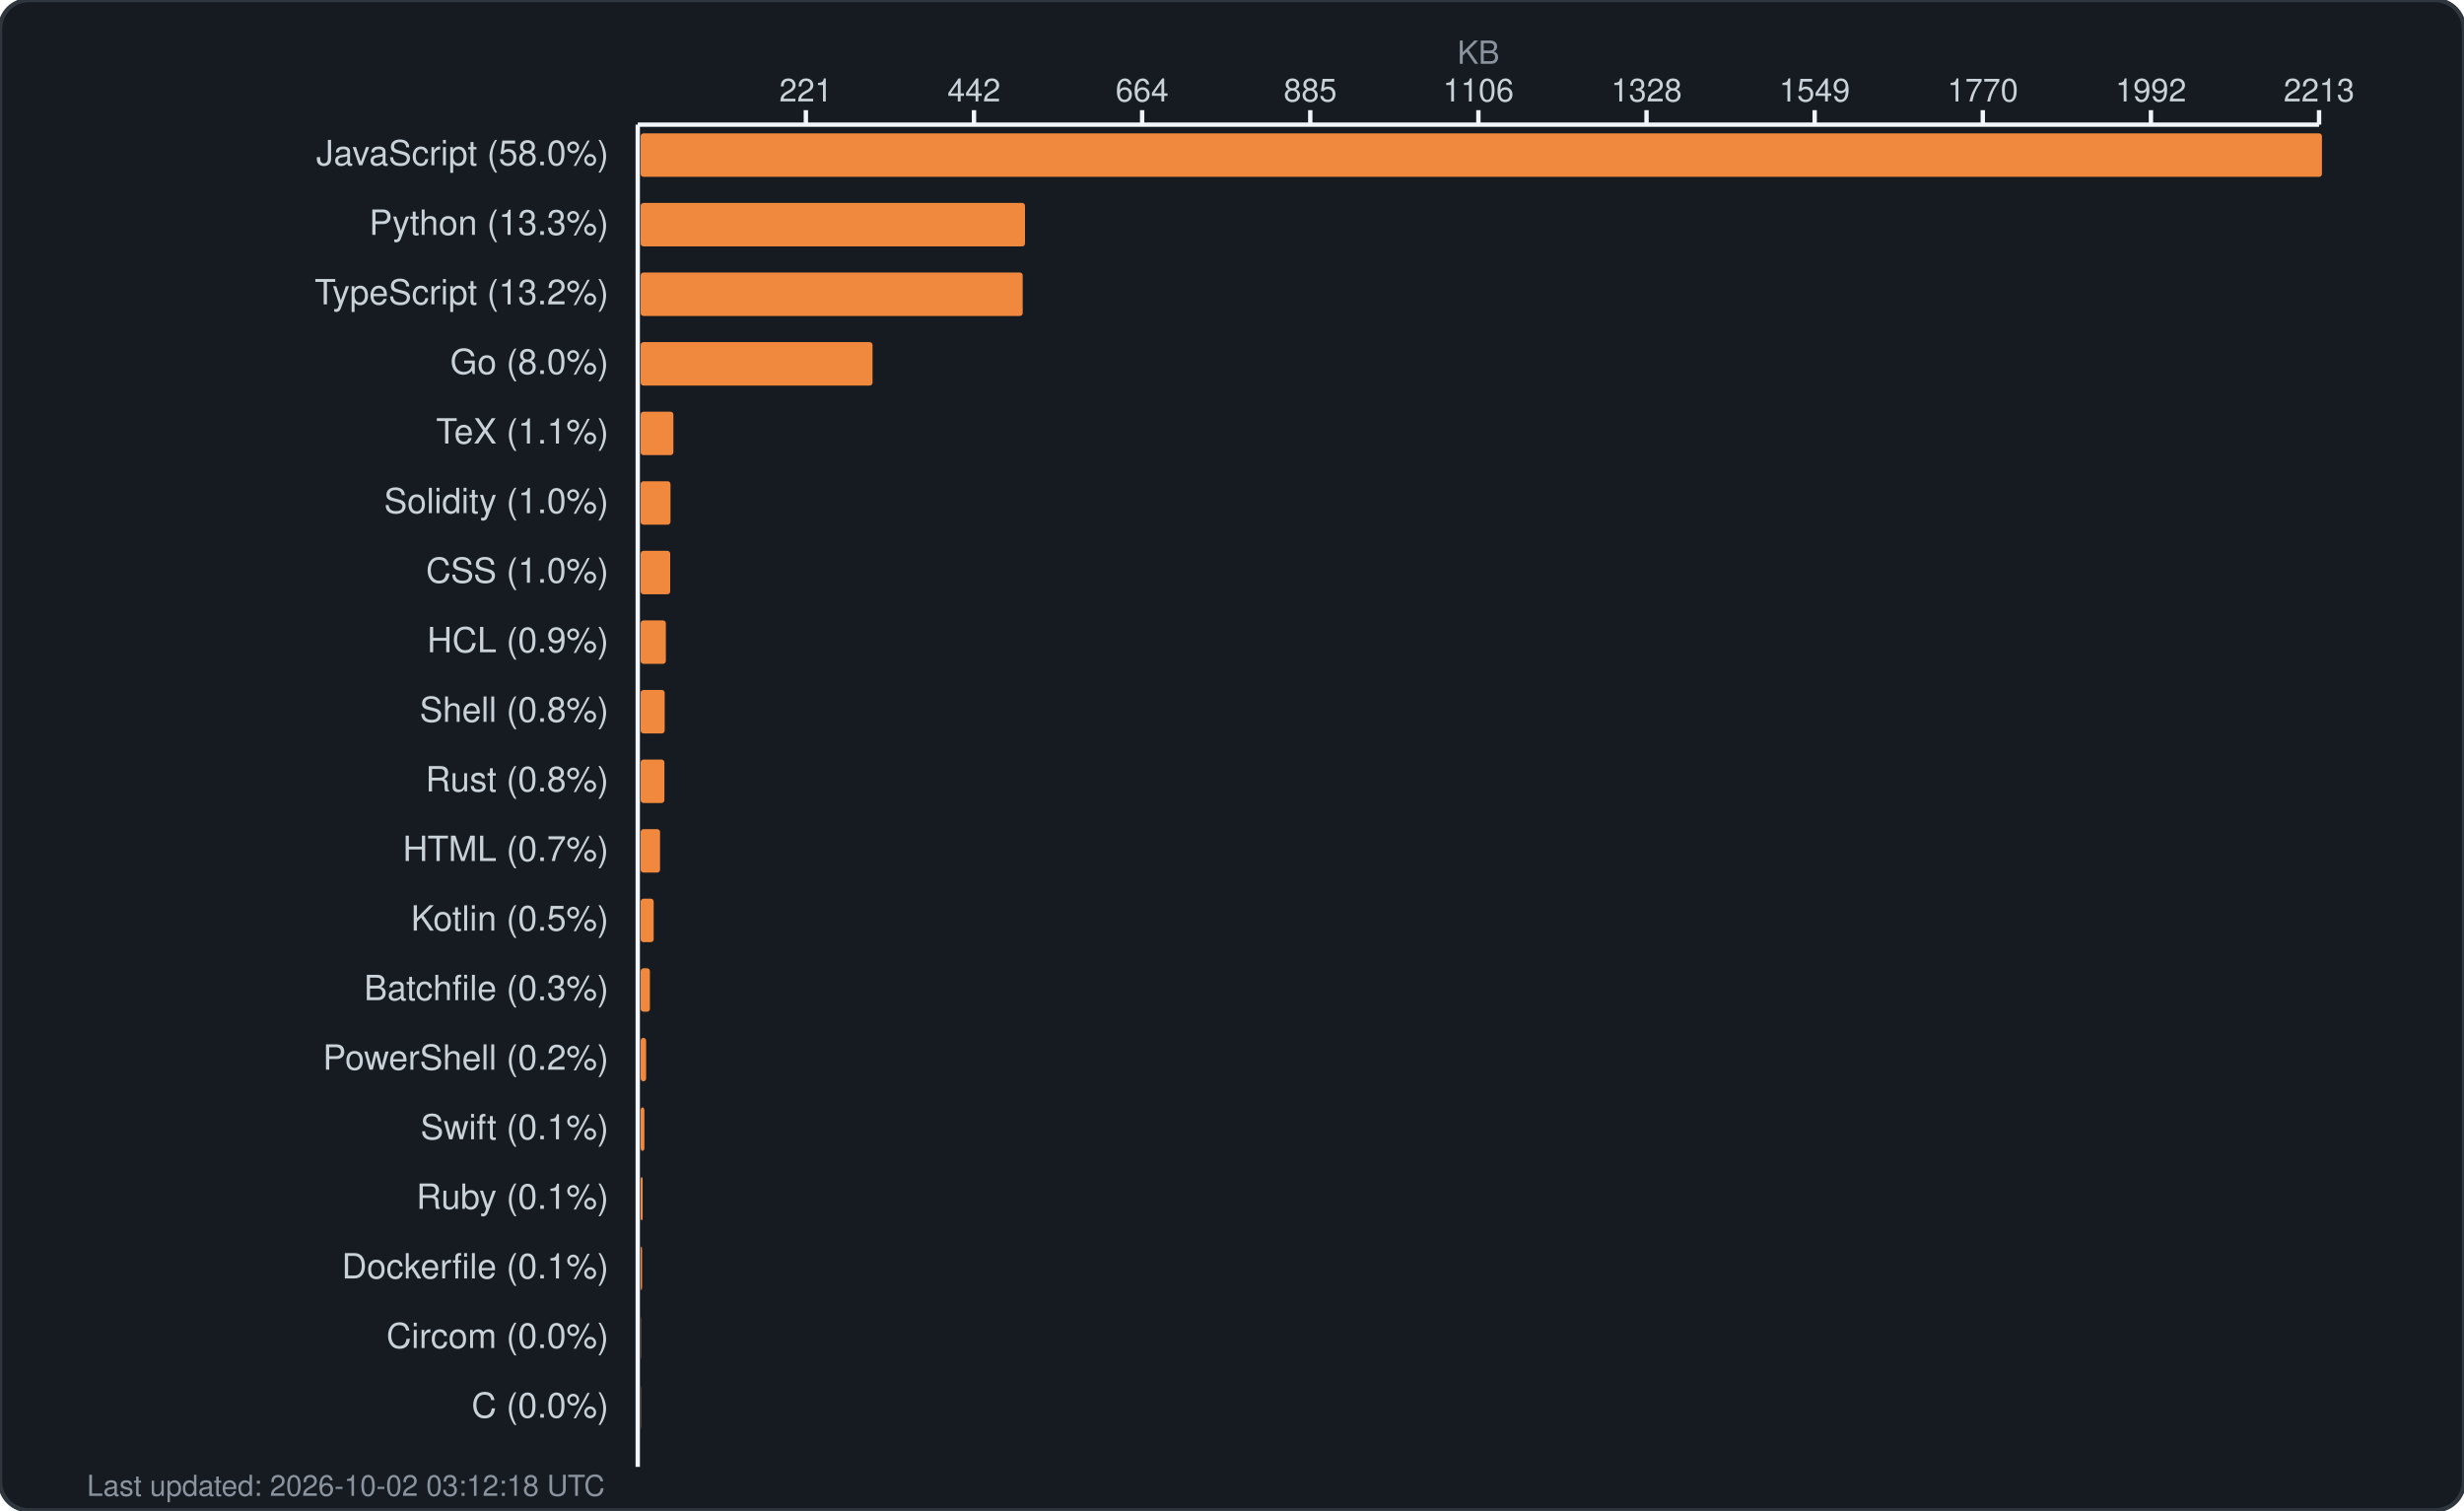
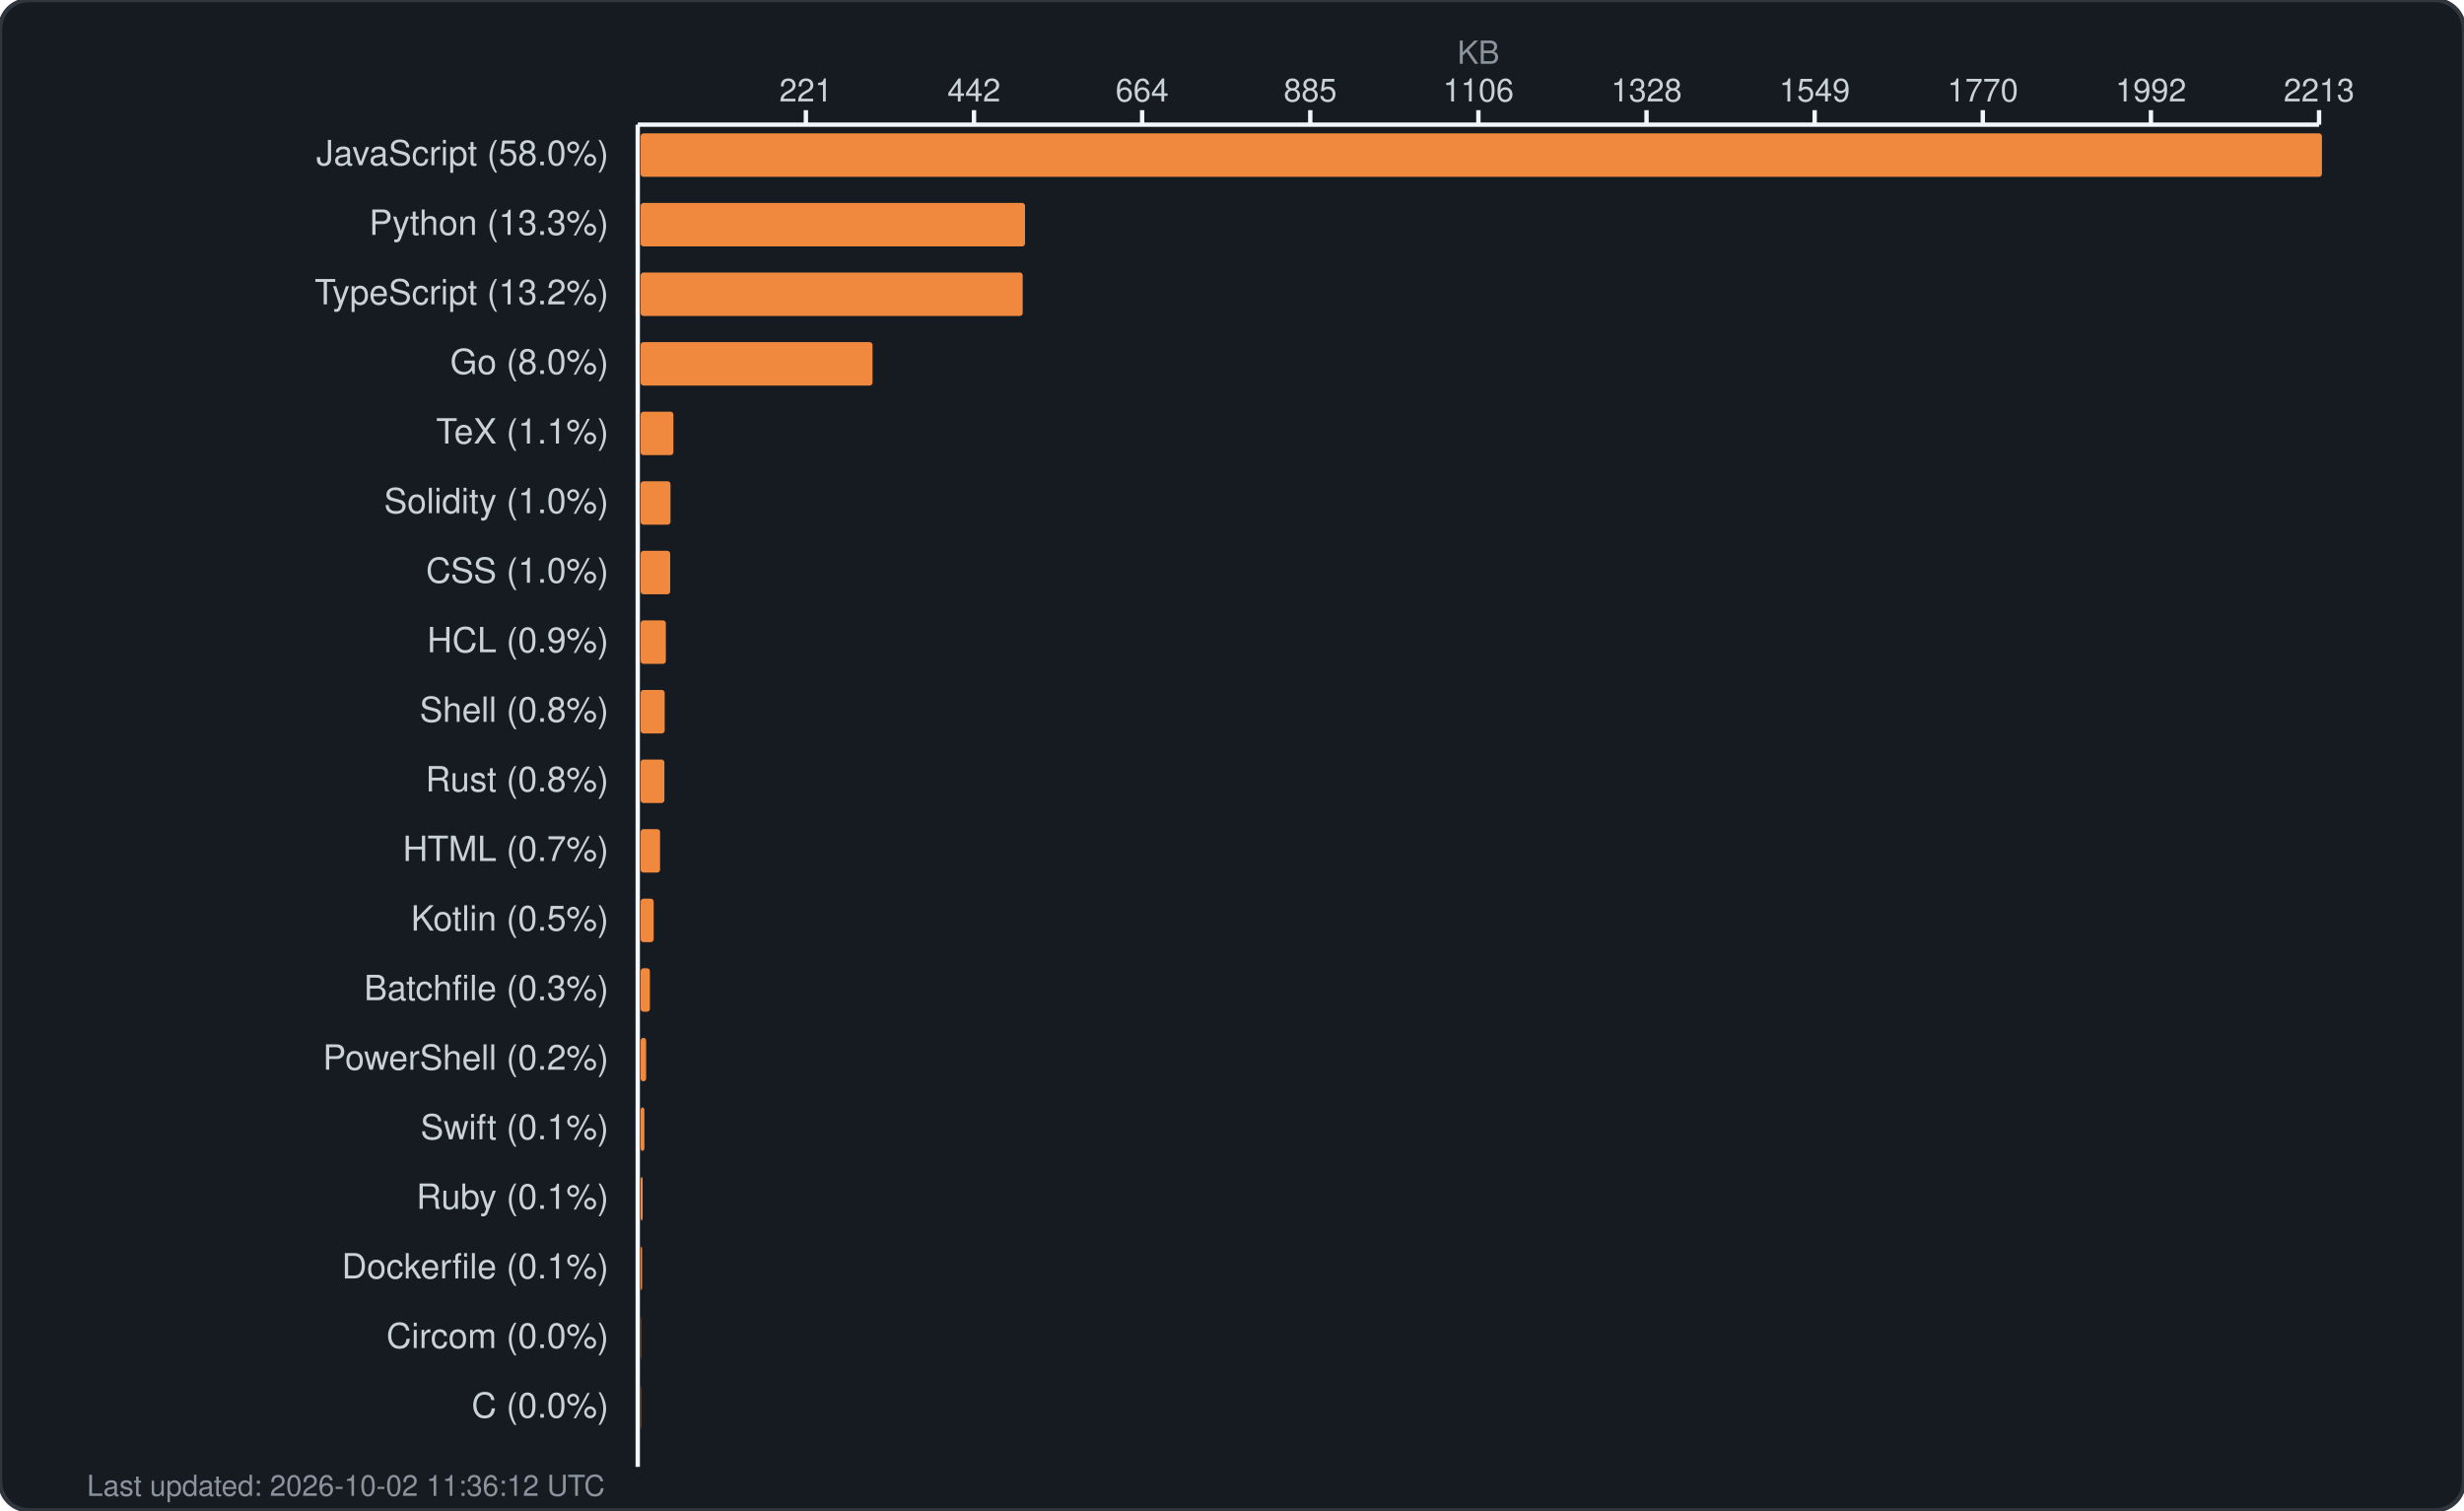
<svg xmlns="http://www.w3.org/2000/svg" width="850" height="521" viewBox="0 0 850 521" fill="none">
  <rect width="850" height="521" rx="10" fill="#161b22" stroke="#30363d" stroke-width="1.5" />
  <text x="510.0" y="22" fill="#8b949e" font-family="-apple-system, BlinkMacSystemFont, 'Segoe UI', Helvetica, Arial, sans-serif" font-size="11" text-anchor="middle">KB</text>
  <g fill="#c9d1d9" font-family="-apple-system, BlinkMacSystemFont, 'Segoe UI', Helvetica, Arial, sans-serif" font-size="11">
    <text x="278.0" y="35" text-anchor="middle">221</text>
    <line x1="278.0" y1="38" x2="278.0" y2="43" stroke="#f0f6fc" stroke-width="1.5" />
    <text x="336.0" y="35" text-anchor="middle">442</text>
    <line x1="336.0" y1="38" x2="336.0" y2="43" stroke="#f0f6fc" stroke-width="1.5" />
    <text x="394.0" y="35" text-anchor="middle">664</text>
    <line x1="394.0" y1="38" x2="394.0" y2="43" stroke="#f0f6fc" stroke-width="1.5" />
    <text x="452.0" y="35" text-anchor="middle">885</text>
    <line x1="452.0" y1="38" x2="452.0" y2="43" stroke="#f0f6fc" stroke-width="1.5" />
    <text x="510.0" y="35" text-anchor="middle">1106</text>
    <line x1="510.0" y1="38" x2="510.0" y2="43" stroke="#f0f6fc" stroke-width="1.5" />
    <text x="568.0" y="35" text-anchor="middle">1328</text>
    <line x1="568.0" y1="38" x2="568.0" y2="43" stroke="#f0f6fc" stroke-width="1.5" />
    <text x="626.0" y="35" text-anchor="middle">1549</text>
    <line x1="626.0" y1="38" x2="626.0" y2="43" stroke="#f0f6fc" stroke-width="1.5" />
    <text x="684.0" y="35" text-anchor="middle">1770</text>
    <line x1="684.0" y1="38" x2="684.0" y2="43" stroke="#f0f6fc" stroke-width="1.5" />
    <text x="742.0" y="35" text-anchor="middle">1992</text>
    <line x1="742.0" y1="38" x2="742.0" y2="43" stroke="#f0f6fc" stroke-width="1.5" />
    <text x="800.0" y="35" text-anchor="middle">2213</text>
    <line x1="800.0" y1="38" x2="800.0" y2="43" stroke="#f0f6fc" stroke-width="1.5" />
    <line x1="220" y1="43" x2="800" y2="43" stroke="#f0f6fc" stroke-width="1.5" />
    <line x1="220" y1="43" x2="220" y2="506" stroke="#f0f6fc" stroke-width="1.5" />
  </g>
  <g>
    <text x="210" y="57" fill="#c9d1d9" font-family="-apple-system, BlinkMacSystemFont, 'Segoe UI', Helvetica, Arial, sans-serif" font-size="12" text-anchor="end">JavaScript (58.0%)</text>
    <rect x="221" y="46" width="580.0" height="15" rx="1" fill="#f0883e" />
    <text x="210" y="81" fill="#c9d1d9" font-family="-apple-system, BlinkMacSystemFont, 'Segoe UI', Helvetica, Arial, sans-serif" font-size="12" text-anchor="end">Python (13.3%)</text>
    <rect x="221" y="70" width="132.6" height="15" rx="1" fill="#f0883e" />
    <text x="210" y="105" fill="#c9d1d9" font-family="-apple-system, BlinkMacSystemFont, 'Segoe UI', Helvetica, Arial, sans-serif" font-size="12" text-anchor="end">TypeScript (13.2%)</text>
    <rect x="221" y="94" width="131.8" height="15" rx="1" fill="#f0883e" />
    <text x="210" y="129" fill="#c9d1d9" font-family="-apple-system, BlinkMacSystemFont, 'Segoe UI', Helvetica, Arial, sans-serif" font-size="12" text-anchor="end">Go (8.0%)</text>
    <rect x="221" y="118" width="80.0" height="15" rx="1" fill="#f0883e" />
    <text x="210" y="153" fill="#c9d1d9" font-family="-apple-system, BlinkMacSystemFont, 'Segoe UI', Helvetica, Arial, sans-serif" font-size="12" text-anchor="end">TeX (1.1%)</text>
    <rect x="221" y="142" width="11.3" height="15" rx="1" fill="#f0883e" />
    <text x="210" y="177" fill="#c9d1d9" font-family="-apple-system, BlinkMacSystemFont, 'Segoe UI', Helvetica, Arial, sans-serif" font-size="12" text-anchor="end">Solidity (1.0%)</text>
    <rect x="221" y="166" width="10.3" height="15" rx="1" fill="#f0883e" />
    <text x="210" y="201" fill="#c9d1d9" font-family="-apple-system, BlinkMacSystemFont, 'Segoe UI', Helvetica, Arial, sans-serif" font-size="12" text-anchor="end">CSS (1.0%)</text>
    <rect x="221" y="190" width="10.2" height="15" rx="1" fill="#f0883e" />
    <text x="210" y="225" fill="#c9d1d9" font-family="-apple-system, BlinkMacSystemFont, 'Segoe UI', Helvetica, Arial, sans-serif" font-size="12" text-anchor="end">HCL (0.9%)</text>
    <rect x="221" y="214" width="8.7" height="15" rx="1" fill="#f0883e" />
    <text x="210" y="249" fill="#c9d1d9" font-family="-apple-system, BlinkMacSystemFont, 'Segoe UI', Helvetica, Arial, sans-serif" font-size="12" text-anchor="end">Shell (0.8%)</text>
    <rect x="221" y="238" width="8.3" height="15" rx="1" fill="#f0883e" />
    <text x="210" y="273" fill="#c9d1d9" font-family="-apple-system, BlinkMacSystemFont, 'Segoe UI', Helvetica, Arial, sans-serif" font-size="12" text-anchor="end">Rust (0.8%)</text>
    <rect x="221" y="262" width="8.2" height="15" rx="1" fill="#f0883e" />
    <text x="210" y="297" fill="#c9d1d9" font-family="-apple-system, BlinkMacSystemFont, 'Segoe UI', Helvetica, Arial, sans-serif" font-size="12" text-anchor="end">HTML (0.7%)</text>
    <rect x="221" y="286" width="6.7" height="15" rx="1" fill="#f0883e" />
    <text x="210" y="321" fill="#c9d1d9" font-family="-apple-system, BlinkMacSystemFont, 'Segoe UI', Helvetica, Arial, sans-serif" font-size="12" text-anchor="end">Kotlin (0.5%)</text>
    <rect x="221" y="310" width="4.5" height="15" rx="1" fill="#f0883e" />
    <text x="210" y="345" fill="#c9d1d9" font-family="-apple-system, BlinkMacSystemFont, 'Segoe UI', Helvetica, Arial, sans-serif" font-size="12" text-anchor="end">Batchfile (0.3%)</text>
    <rect x="221" y="334" width="3.2" height="15" rx="1" fill="#f0883e" />
    <text x="210" y="369" fill="#c9d1d9" font-family="-apple-system, BlinkMacSystemFont, 'Segoe UI', Helvetica, Arial, sans-serif" font-size="12" text-anchor="end">PowerShell (0.2%)</text>
    <rect x="221" y="358" width="1.9" height="15" rx="1" fill="#f0883e" />
    <text x="210" y="393" fill="#c9d1d9" font-family="-apple-system, BlinkMacSystemFont, 'Segoe UI', Helvetica, Arial, sans-serif" font-size="12" text-anchor="end">Swift (0.1%)</text>
    <rect x="221" y="382" width="1.3" height="15" rx="1" fill="#f0883e" />
    <text x="210" y="417" fill="#c9d1d9" font-family="-apple-system, BlinkMacSystemFont, 'Segoe UI', Helvetica, Arial, sans-serif" font-size="12" text-anchor="end">Ruby (0.1%)</text>
    <rect x="221" y="406" width="0.7" height="15" rx="1" fill="#f0883e" />
    <text x="210" y="441" fill="#c9d1d9" font-family="-apple-system, BlinkMacSystemFont, 'Segoe UI', Helvetica, Arial, sans-serif" font-size="12" text-anchor="end">Dockerfile (0.1%)</text>
    <rect x="221" y="430" width="0.5" height="15" rx="1" fill="#f0883e" />
    <text x="210" y="465" fill="#c9d1d9" font-family="-apple-system, BlinkMacSystemFont, 'Segoe UI', Helvetica, Arial, sans-serif" font-size="12" text-anchor="end">Circom (0.0%)</text>
    <rect x="221" y="454" width="0.1" height="15" rx="1" fill="#f0883e" />
    <text x="210" y="489" fill="#c9d1d9" font-family="-apple-system, BlinkMacSystemFont, 'Segoe UI', Helvetica, Arial, sans-serif" font-size="12" text-anchor="end">C (0.0%)</text>
    <rect x="221" y="478" width="0.1" height="15" rx="1" fill="#f0883e" />
-     <text x="30" y="516" fill="#8b949e" font-family="-apple-system, BlinkMacSystemFont, 'Segoe UI', Helvetica, Arial, sans-serif" font-size="10">Last updated: 2026-10-02 03:12:18 UTC</text>
+     <text x="30" y="516" fill="#8b949e" font-family="-apple-system, BlinkMacSystemFont, 'Segoe UI', Helvetica, Arial, sans-serif" font-size="10">Last updated: 2026-10-02 11:36:12 UTC</text>
  </g>
</svg>
